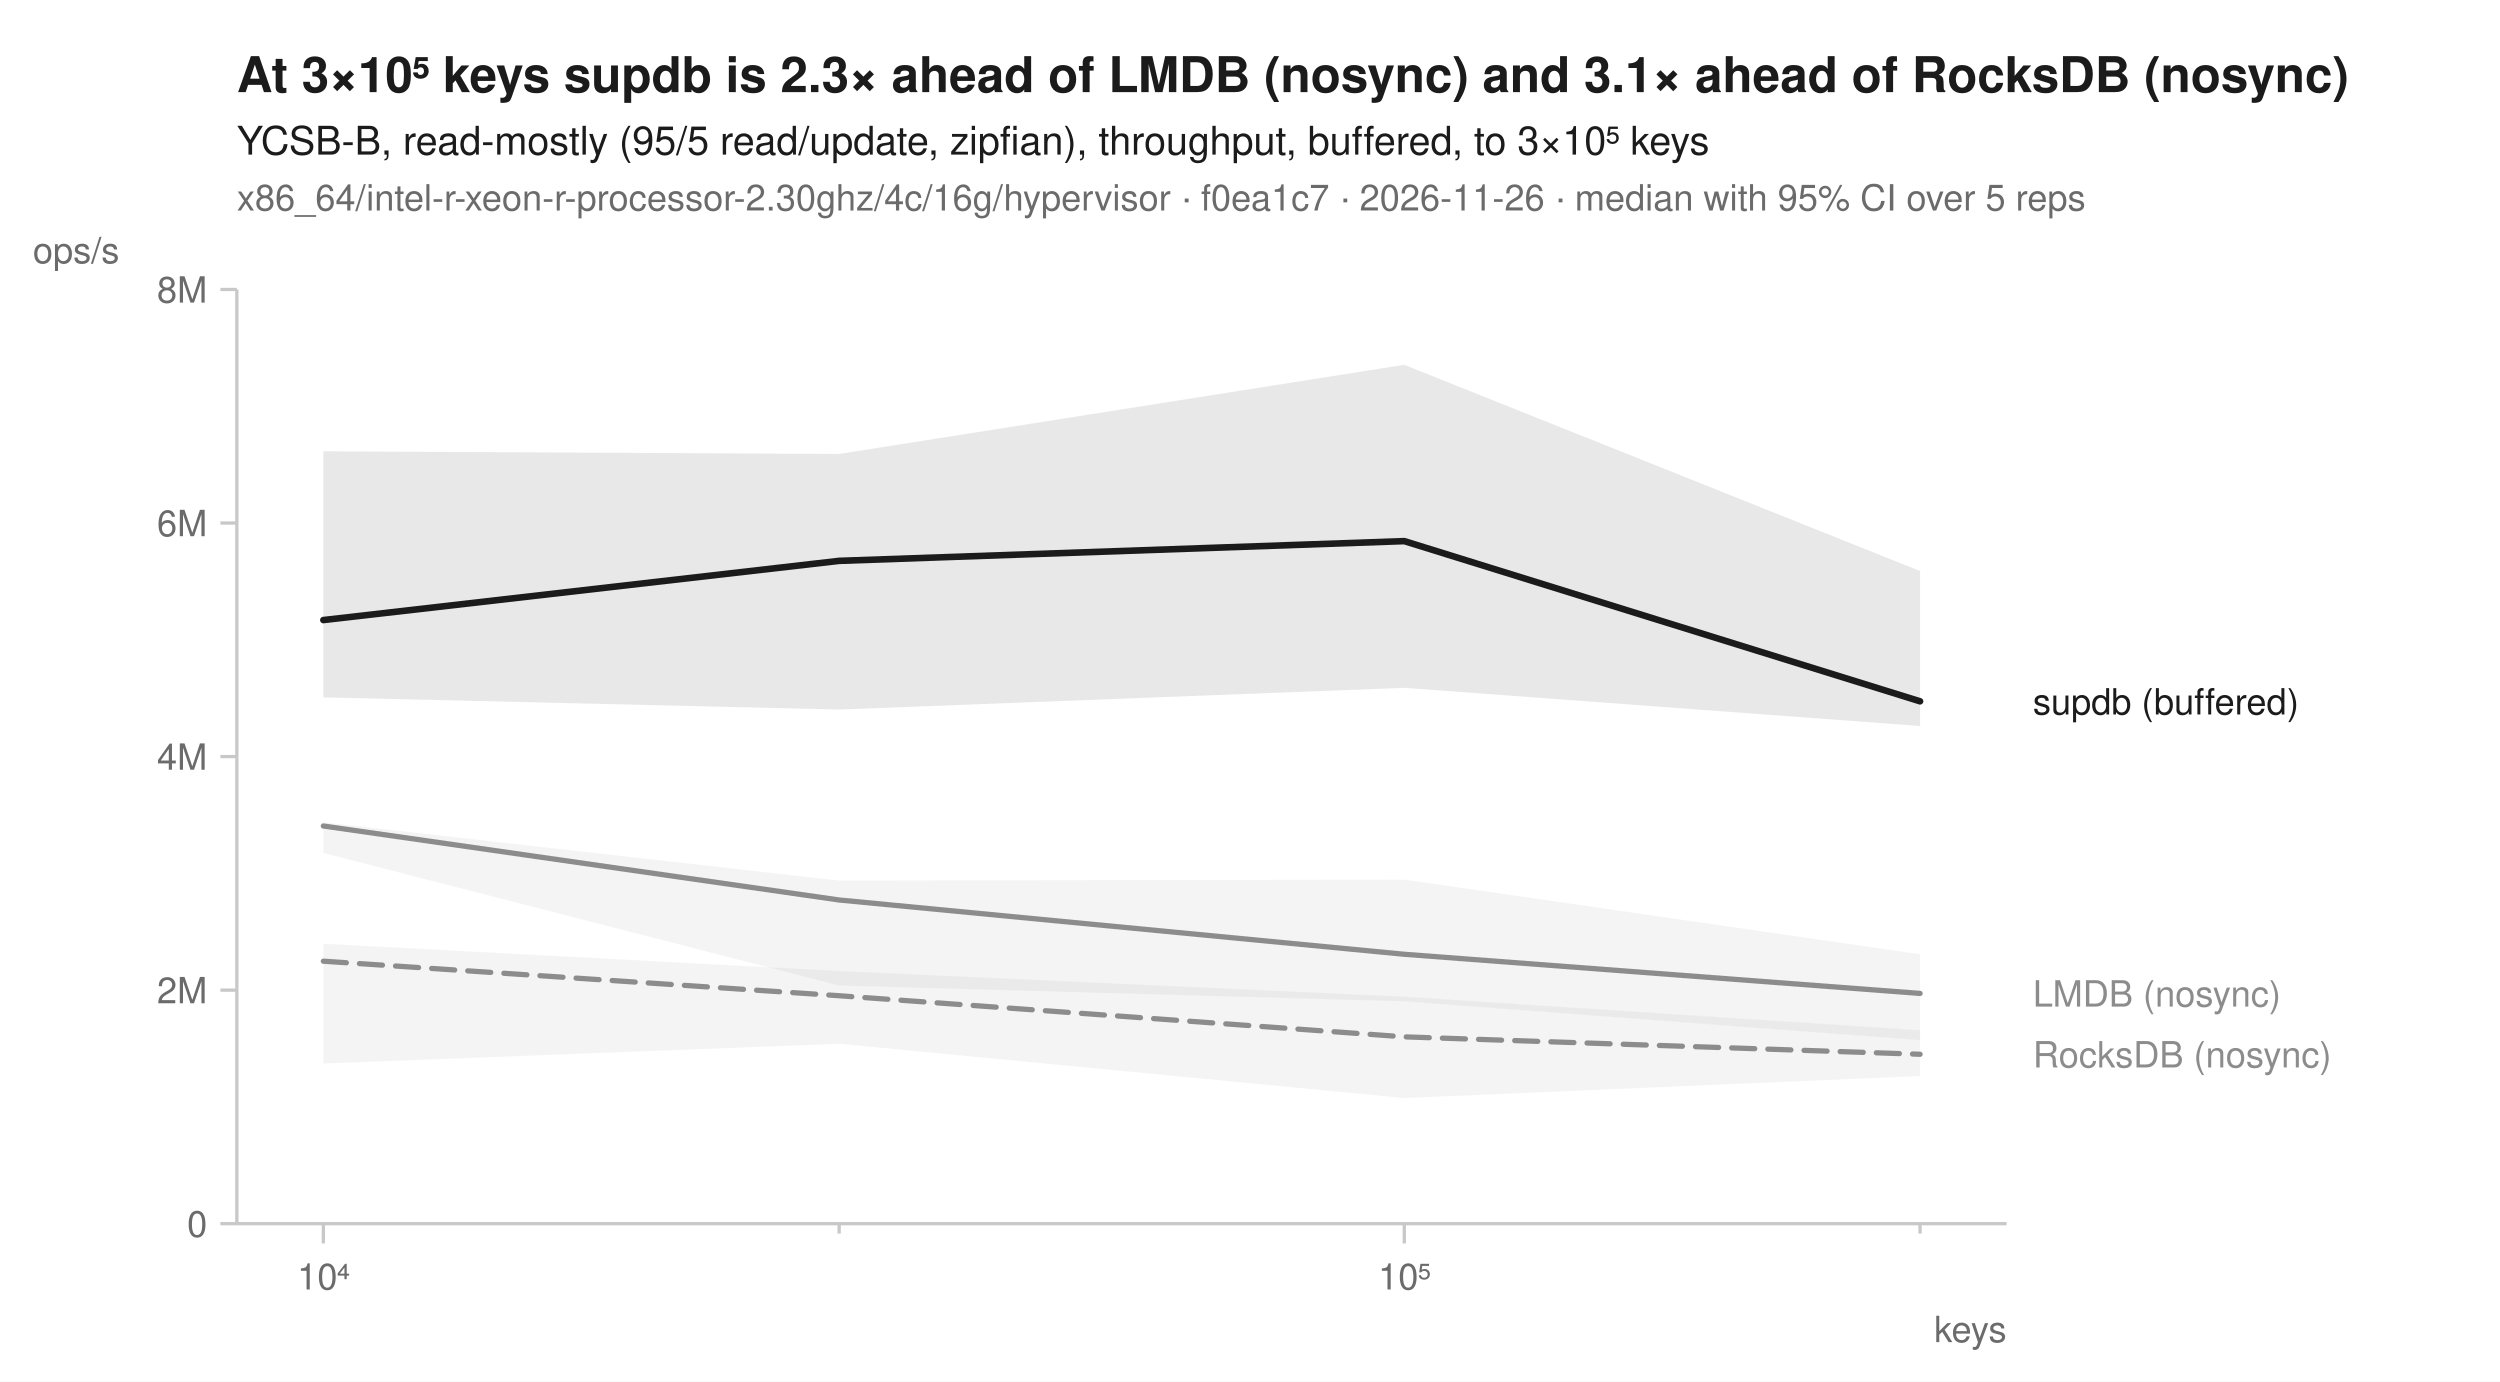
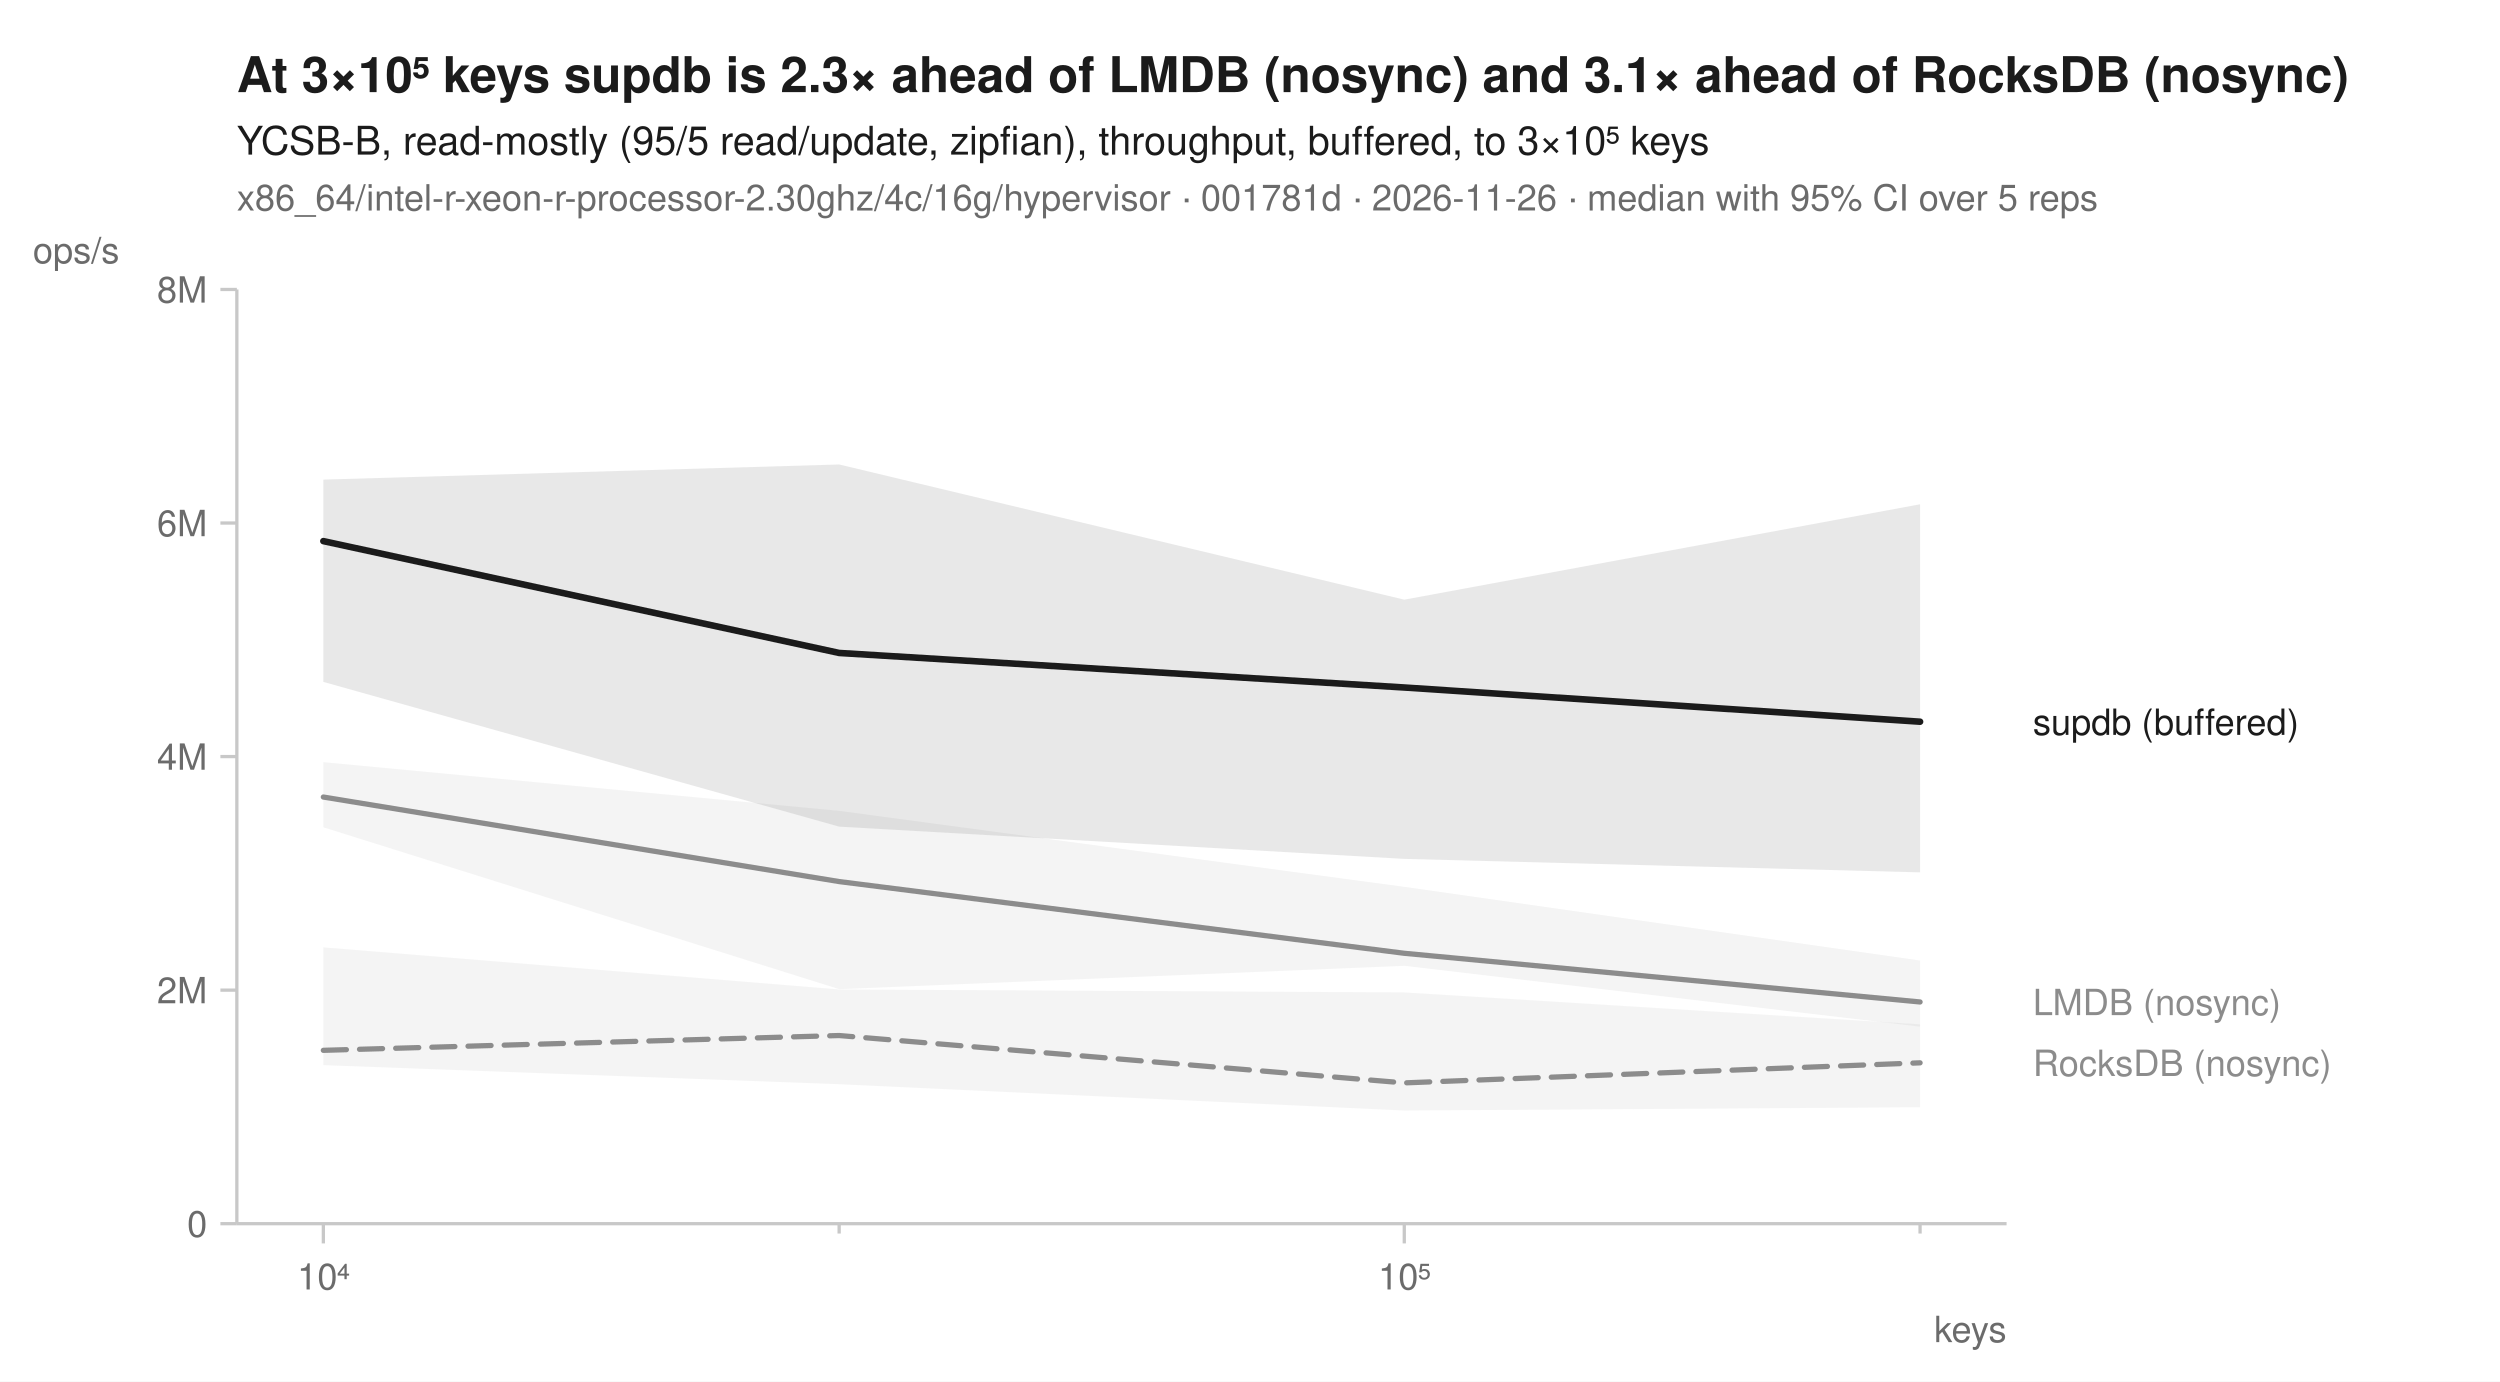
<svg xmlns="http://www.w3.org/2000/svg" width="760" height="420" viewBox="0 0 760 420" font-family="-apple-system, BlinkMacSystemFont, 'Segoe UI', Helvetica, Arial, sans-serif" fill="#1b1b1b">
  <rect width="760" height="420" fill="white" />
  <text x="72" y="28" font-size="15" font-weight="600">At 3×10⁵ keys supdb is 2.3× ahead of LMDB (nosync) and 3.1× ahead of RocksDB (nosync)</text>
  <text x="72" y="47" font-size="12">YCSB-B, read-mostly (95/5 read/update, zipfian), throughput, buffered, to 3×10⁵ keys</text>
-   <text x="72" y="64" font-size="11" fill="#6b6b6b">x86_64/intel-r-xeon-r-processor-2.30ghz/4c/16g/hypervisor · f0ea1c7 · 2026-11-26 · median with 95% CI over 5 reps</text>
+   <text x="72" y="64" font-size="11" fill="#6b6b6b">x86_64/intel-r-xeon-r-processor-2.30ghz/4c/16g/hypervisor · 001781d · 2026-11-26 · median with 95% CI over 5 reps</text>
  <line x1="72" y1="372" x2="610" y2="372" stroke="#c8c8c8" stroke-width="1" />
  <line x1="72" y1="88" x2="72" y2="372" stroke="#c8c8c8" stroke-width="1" />
  <line x1="98.3" y1="372" x2="98.3" y2="378" stroke="#c8c8c8" stroke-width="1" />
  <text x="98.3" y="392" font-size="11" text-anchor="middle" fill="#6b6b6b">10⁴</text>
  <line x1="255.1" y1="372" x2="255.1" y2="375" stroke="#c8c8c8" stroke-width="1" />
  <line x1="426.9" y1="372" x2="426.9" y2="378" stroke="#c8c8c8" stroke-width="1" />
  <text x="426.9" y="392" font-size="11" text-anchor="middle" fill="#6b6b6b">10⁵</text>
  <line x1="583.7" y1="372" x2="583.7" y2="375" stroke="#c8c8c8" stroke-width="1" />
  <text x="610" y="408" font-size="11" text-anchor="end" fill="#6b6b6b">keys</text>
  <line x1="67" y1="372.0" x2="72" y2="372.0" stroke="#c8c8c8" stroke-width="1" />
  <text x="63" y="376.0" font-size="11" text-anchor="end" fill="#6b6b6b">0</text>
  <line x1="67" y1="301.0" x2="72" y2="301.0" stroke="#c8c8c8" stroke-width="1" />
  <text x="63" y="305.0" font-size="11" text-anchor="end" fill="#6b6b6b">2M</text>
  <line x1="67" y1="230.0" x2="72" y2="230.0" stroke="#c8c8c8" stroke-width="1" />
  <text x="63" y="234.0" font-size="11" text-anchor="end" fill="#6b6b6b">4M</text>
  <line x1="67" y1="159.0" x2="72" y2="159.0" stroke="#c8c8c8" stroke-width="1" />
  <text x="63" y="163.0" font-size="11" text-anchor="end" fill="#6b6b6b">6M</text>
  <line x1="67" y1="88.0" x2="72" y2="88.0" stroke="#c8c8c8" stroke-width="1" />
  <text x="63" y="92.0" font-size="11" text-anchor="end" fill="#6b6b6b">8M</text>
  <text x="10" y="80" font-size="11" text-anchor="start" fill="#6b6b6b">ops/s</text>
-   <path d="M98.3,286.9 L255.1,295.2 L426.9,303.0 L583.7,313.2 L583.7,327.1 L426.9,333.8 L255.1,317.3 L98.3,323.3 Z" fill="#8c8c8c" fill-opacity="0.10" />
-   <path d="M98.3,250.0 L255.1,267.7 L426.9,267.4 L583.7,290.1 L583.7,316.2 L426.9,304.4 L255.1,299.6 L98.3,259.3 Z" fill="#8c8c8c" fill-opacity="0.10" />
-   <path d="M98.3,137.2 L255.1,138.0 L426.9,110.9 L583.7,173.6 L583.7,220.7 L426.9,209.1 L255.1,215.7 L98.3,212.0 Z" fill="#1b1b1b" fill-opacity="0.10" />
-   <path d="M98.3,292.2 L255.1,302.7 L426.9,315.2 L583.7,320.5 " fill="none" stroke="#8c8c8c" stroke-width="1.6" stroke-linejoin="round" stroke-linecap="round" stroke-dasharray="7,4" />
-   <path d="M98.3,251.1 L255.1,273.6 L426.9,290.1 L583.7,302.0 " fill="none" stroke="#8c8c8c" stroke-width="1.6" stroke-linejoin="round" stroke-linecap="round" />
-   <path d="M98.3,188.5 L255.1,170.5 L426.9,164.5 L583.7,213.2 " fill="none" stroke="#1b1b1b" stroke-width="2" stroke-linejoin="round" stroke-linecap="round" />
-   <text x="618.0" y="217.2" font-size="11" fill="#1b1b1b">supdb (buffered)</text>
-   <text x="618.0" y="306.0" font-size="11" fill="#8c8c8c">LMDB (nosync)</text>
-   <text x="618.0" y="324.5" font-size="11" fill="#8c8c8c">RocksDB (nosync)</text>
+   <path d="M98.3,288.0 L255.1,300.8 L426.9,301.7 L583.7,311.4 L583.7,336.6 L426.9,337.6 L255.1,329.6 L98.3,323.8 Z" fill="#8c8c8c" fill-opacity="0.10" />
+   <path d="M98.3,231.7 L255.1,246.5 L426.9,269.6 L583.7,292.0 L583.7,312.1 L426.9,293.6 L255.1,300.7 L98.3,251.5 Z" fill="#8c8c8c" fill-opacity="0.10" />
+   <path d="M98.3,145.8 L255.1,141.2 L426.9,182.3 L583.7,153.3 L583.7,265.2 L426.9,261.1 L255.1,251.3 L98.3,207.3 Z" fill="#1b1b1b" fill-opacity="0.10" />
+   <path d="M98.3,319.3 L255.1,314.8 L426.9,329.2 L583.7,323.1 " fill="none" stroke="#8c8c8c" stroke-width="1.6" stroke-linejoin="round" stroke-linecap="round" stroke-dasharray="7,4" />
+   <path d="M98.3,242.3 L255.1,268.0 L426.9,289.8 L583.7,304.6 " fill="none" stroke="#8c8c8c" stroke-width="1.6" stroke-linejoin="round" stroke-linecap="round" />
+   <path d="M98.3,164.5 L255.1,198.5 L426.9,209.0 L583.7,219.4 " fill="none" stroke="#1b1b1b" stroke-width="2" stroke-linejoin="round" stroke-linecap="round" />
+   <text x="618.0" y="223.4" font-size="11" fill="#1b1b1b">supdb (buffered)</text>
+   <text x="618.0" y="308.6" font-size="11" fill="#8c8c8c">LMDB (nosync)</text>
+   <text x="618.0" y="327.1" font-size="11" fill="#8c8c8c">RocksDB (nosync)</text>
</svg>
